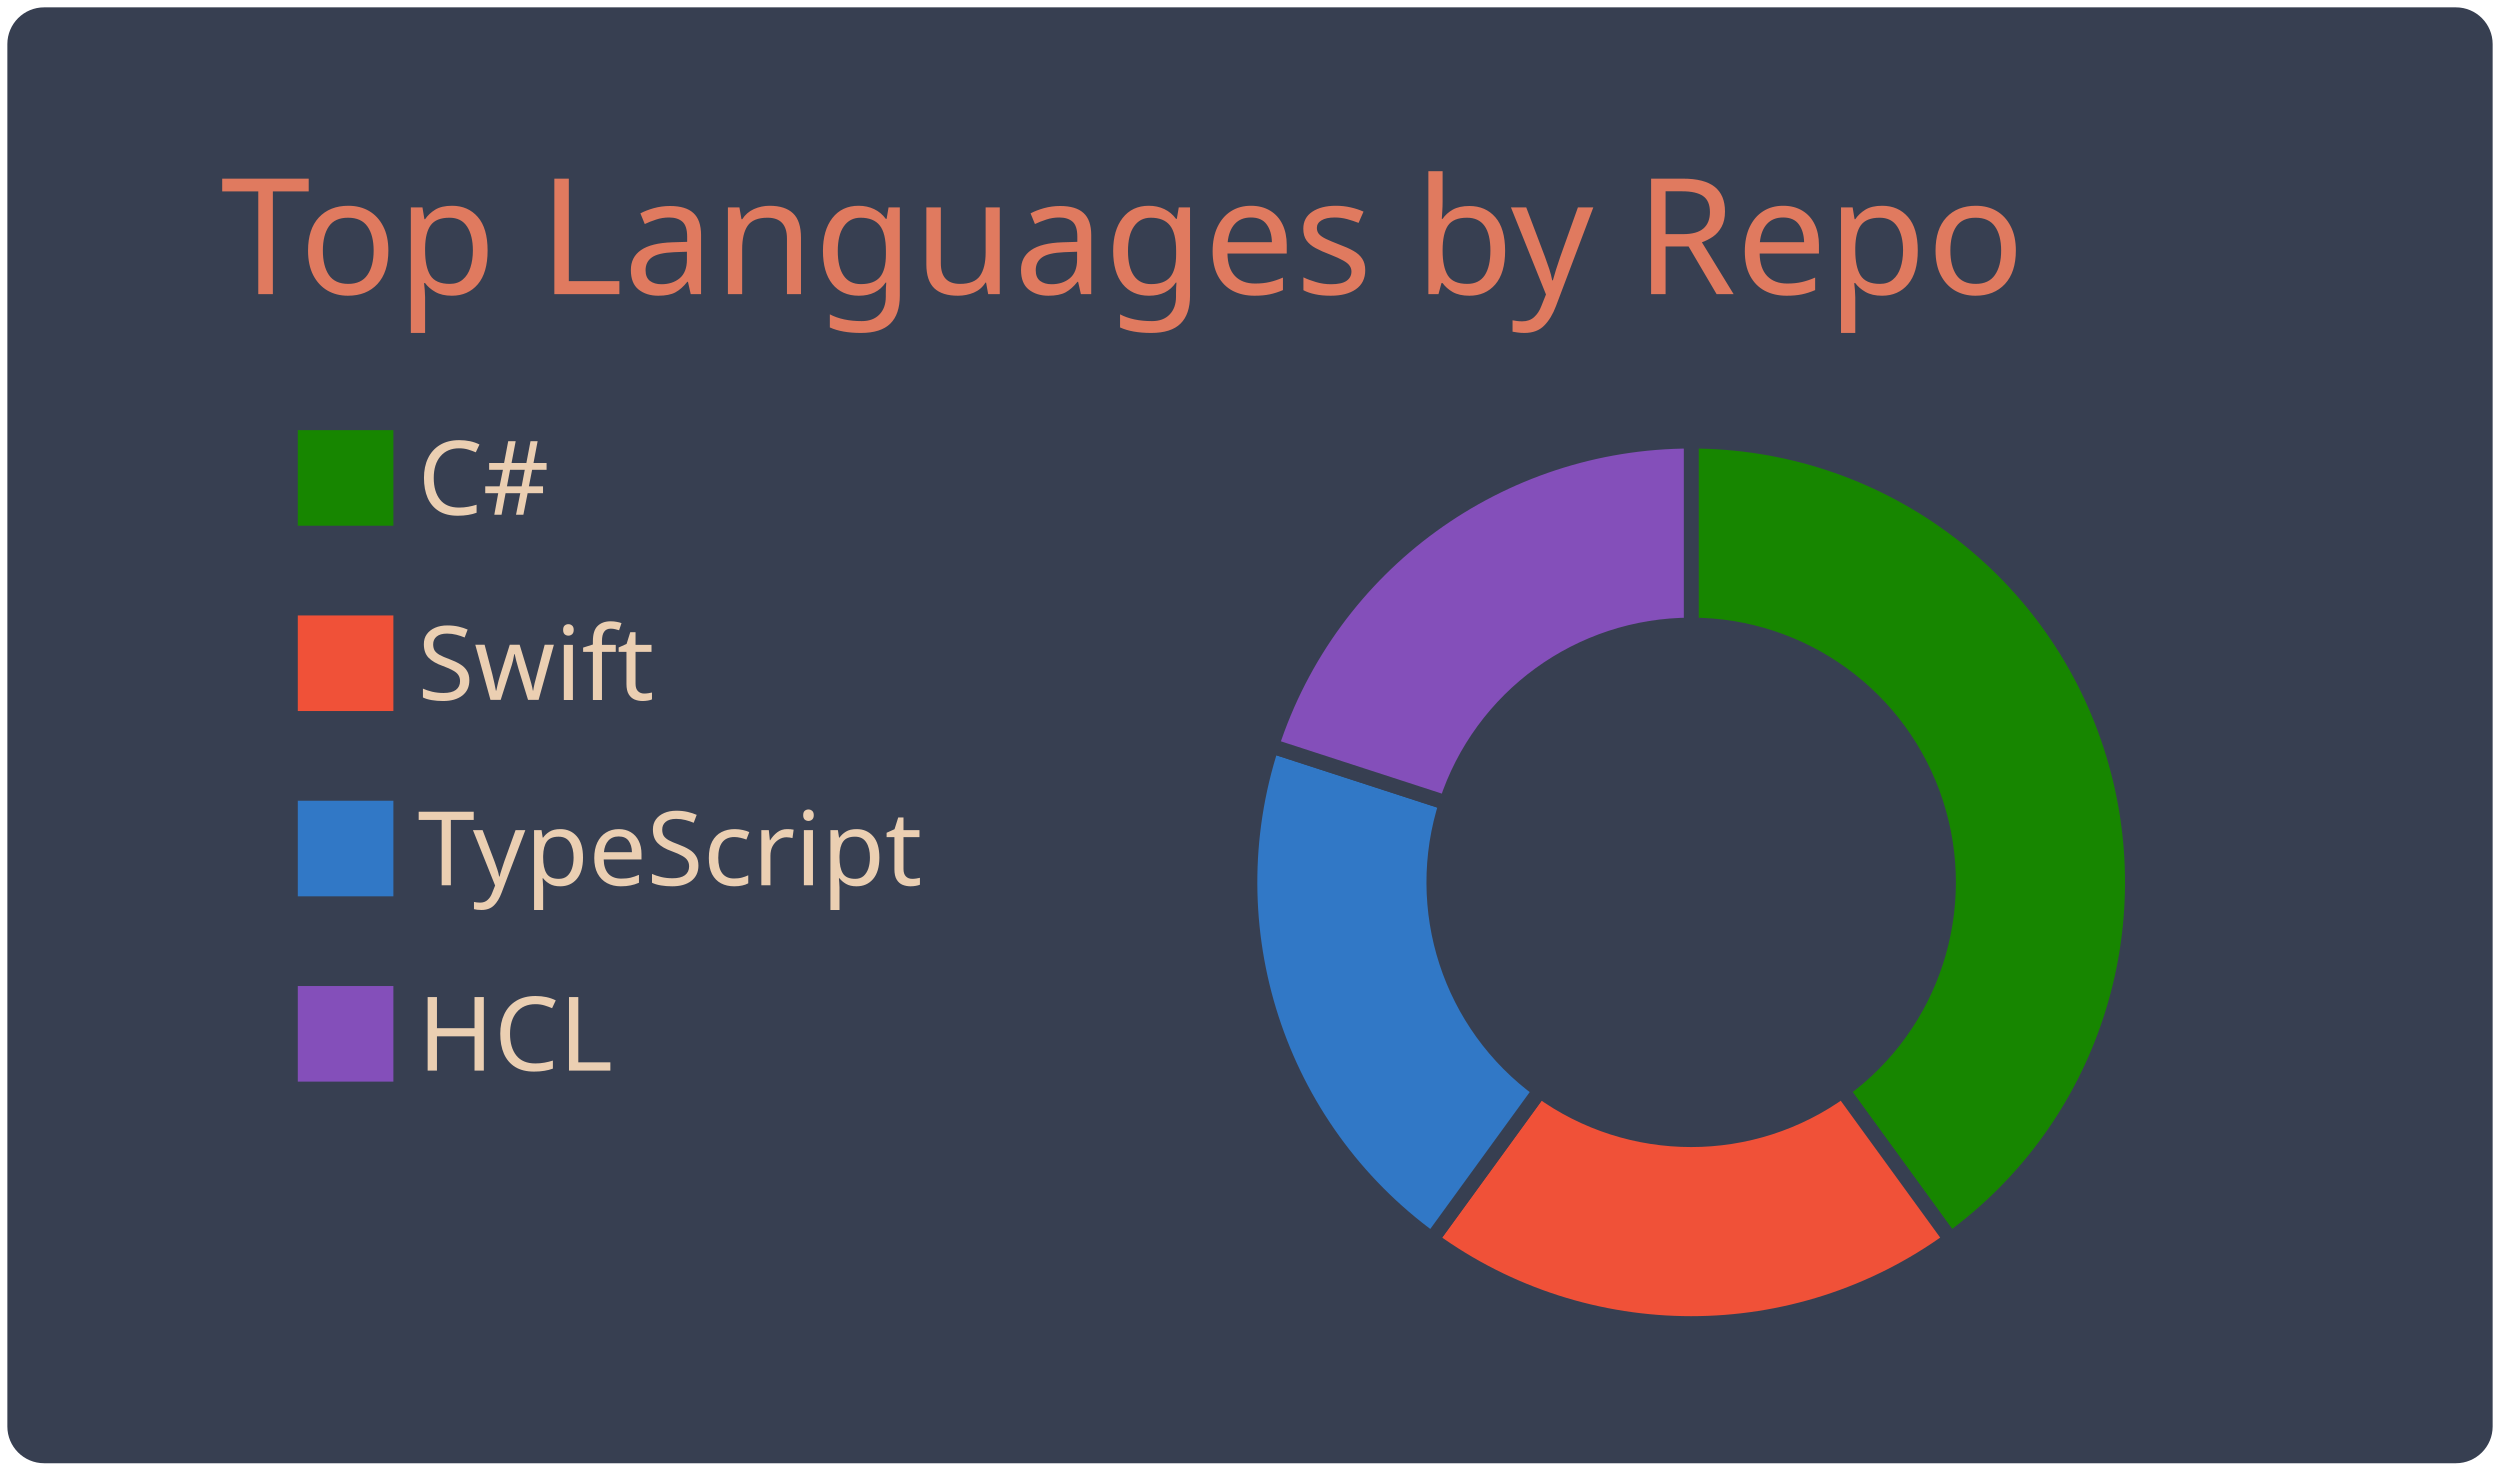
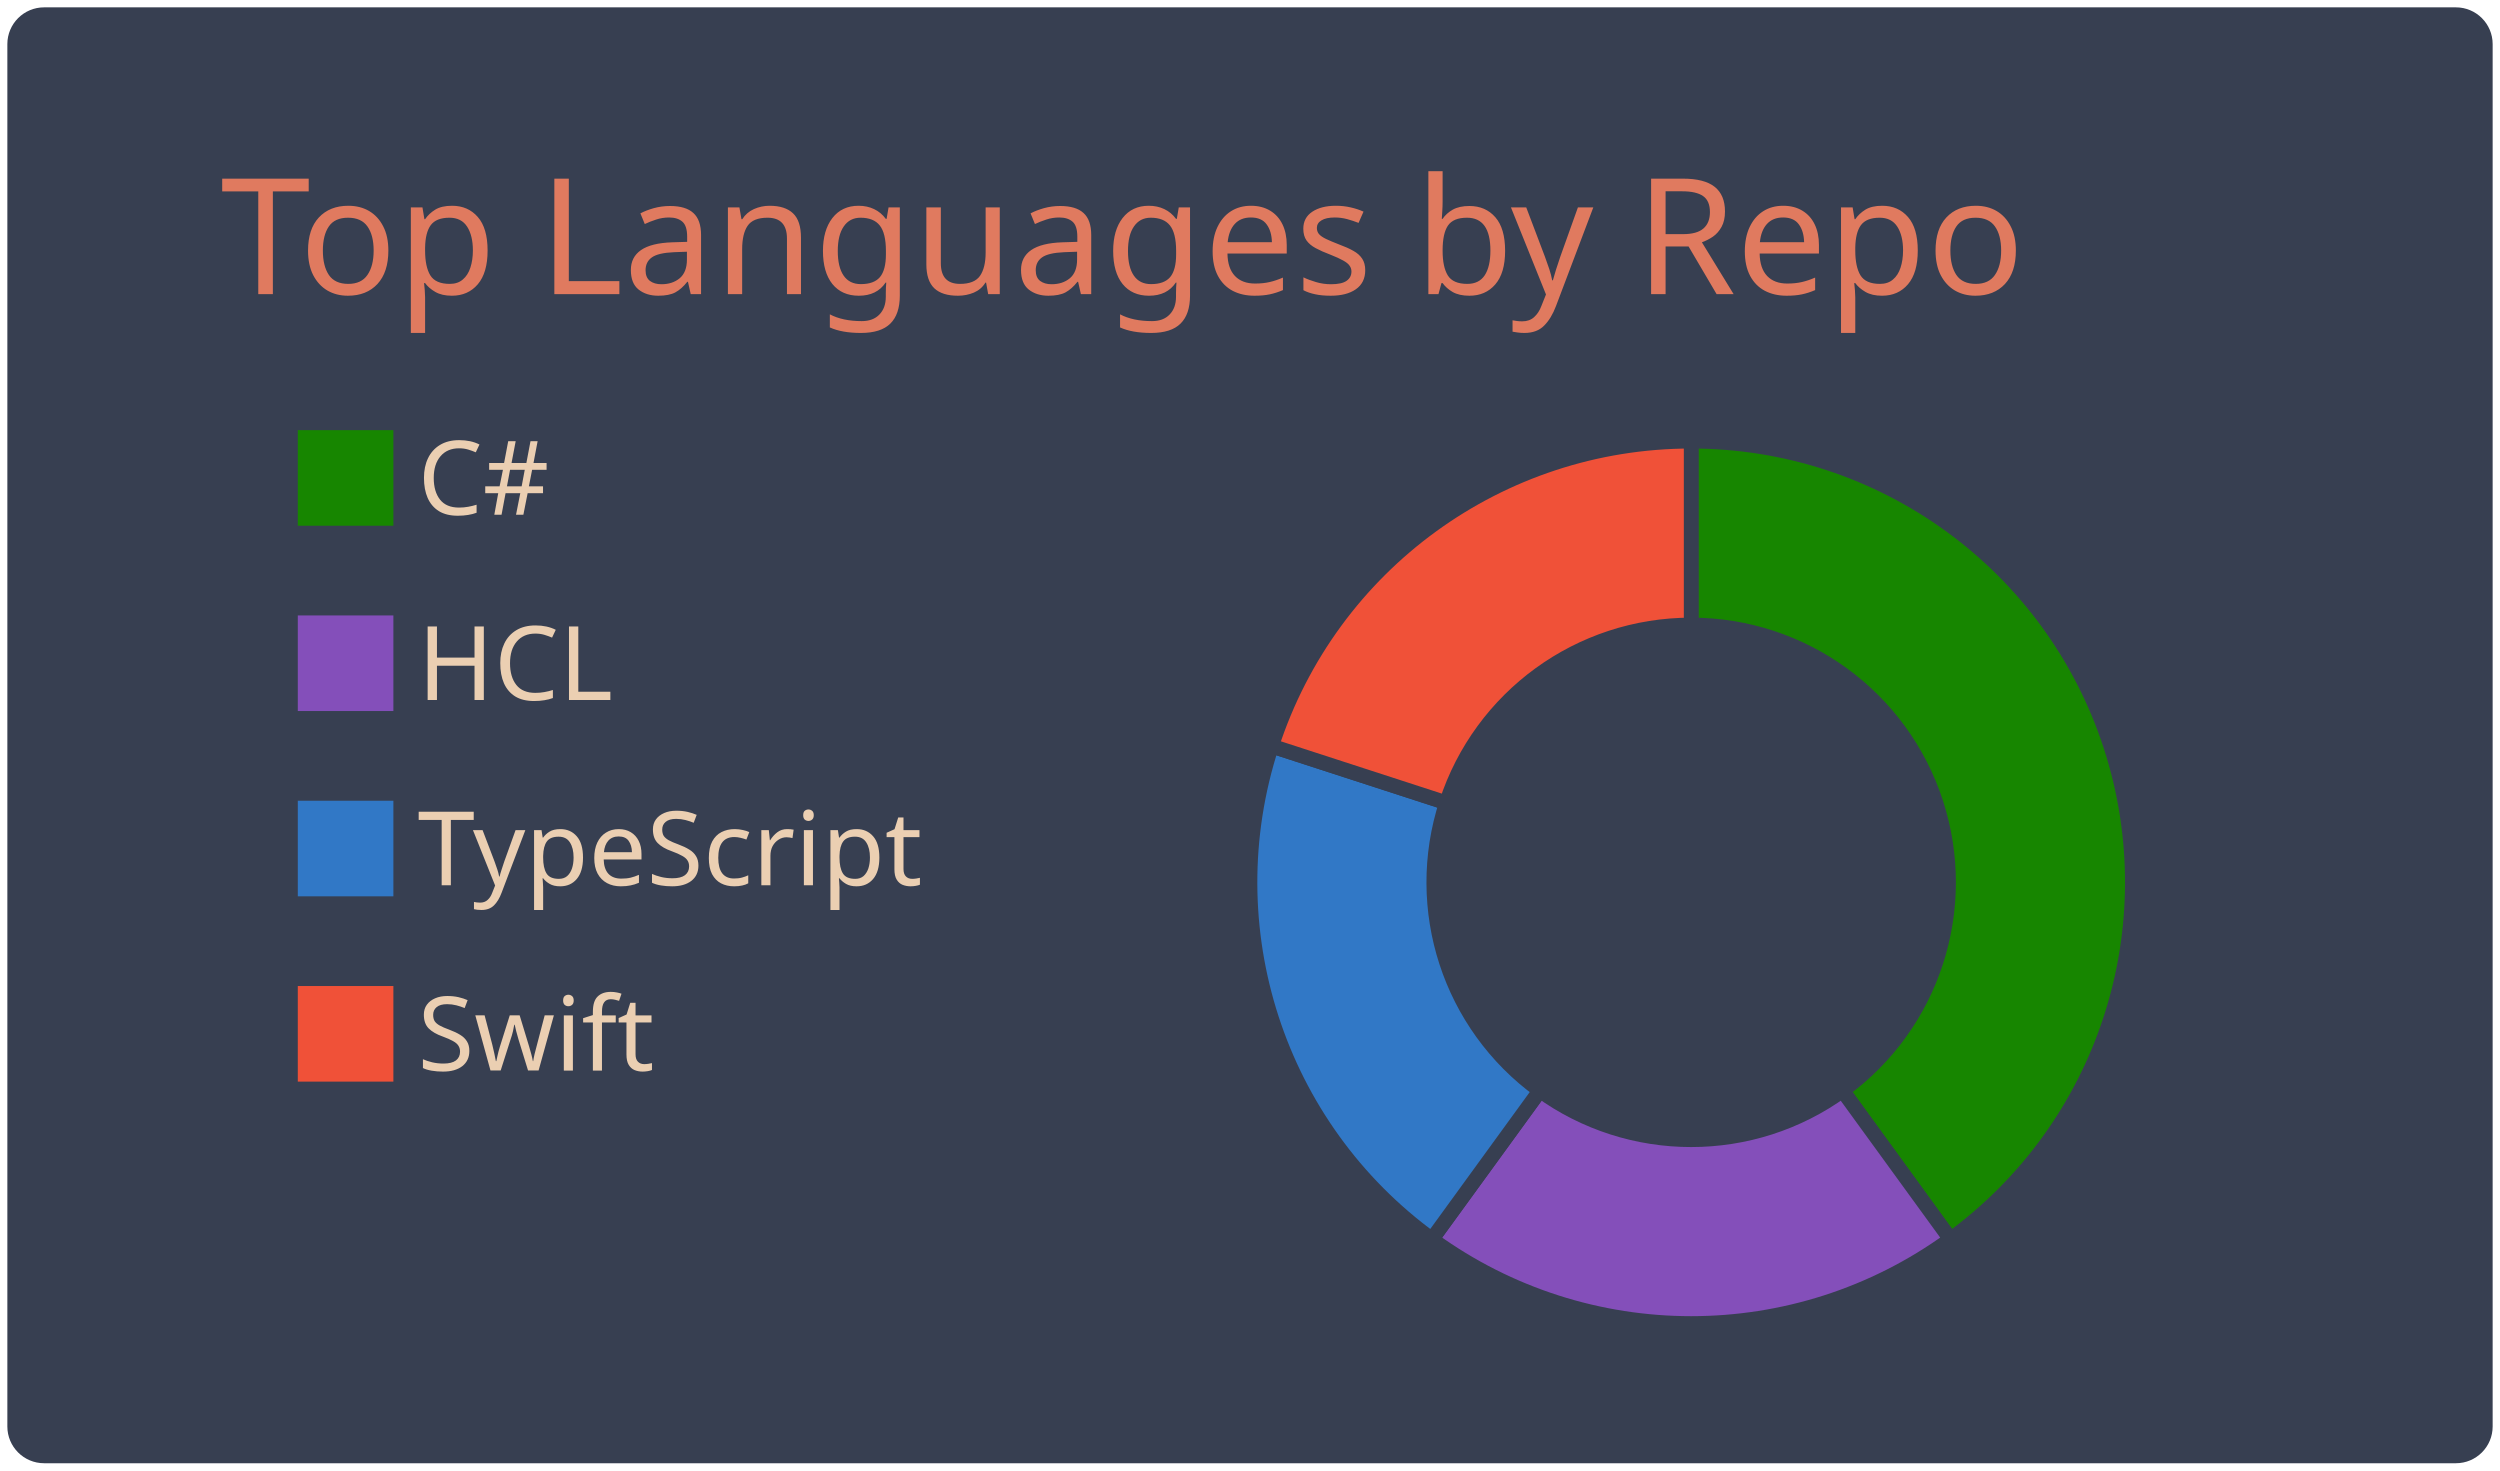
<svg xmlns="http://www.w3.org/2000/svg" width="340" height="200" viewBox="0 0 340 200">
  <style>* {
          font-family: 'Segoe UI', Ubuntu, "Helvetica Neue", Sans-Serif
        }</style>
  <rect x="1" y="1" rx="5" ry="5" height="99%" width="99.412%" stroke="#000000" stroke-width="1" fill="#373f51" stroke-opacity="0" />
  <text x="30" y="40" style="font-size: 22px; fill: #e07a5f;">Top Languages by Repo</text>
  <g transform="translate(0,40)">
    <g transform="translate(40,0)">
      <rect y="18" width="14" height="14" fill="#178600" stroke="#373f51" style="stroke-width: 1px;" />
-       <rect y="43.2" width="14" height="14" fill="#F05138" stroke="#373f51" style="stroke-width: 1px;" />
+       <rect y="43.2" width="14" height="14" fill="#844FBA" stroke="#373f51" style="stroke-width: 1px;" />
      <rect y="68.4" width="14" height="14" fill="#3178c6" stroke="#373f51" style="stroke-width: 1px;" />
-       <rect y="93.6" width="14" height="14" fill="#844FBA" stroke="#373f51" style="stroke-width: 1px;" />
+       <rect y="93.6" width="14" height="14" fill="#F05138" stroke="#373f51" style="stroke-width: 1px;" />
      <text x="16.8" y="30" style="fill: #ebcfb2; font-size: 14px;">C#</text>
-       <text x="16.8" y="55.2" style="fill: #ebcfb2; font-size: 14px;">Swift</text>
+       <text x="16.8" y="55.2" style="fill: #ebcfb2; font-size: 14px;">HCL</text>
      <text x="16.8" y="80.4" style="fill: #ebcfb2; font-size: 14px;">TypeScript</text>
-       <text x="16.8" y="105.6" style="fill: #ebcfb2; font-size: 14px;">HCL</text>
+       <text x="16.8" y="105.6" style="fill: #ebcfb2; font-size: 14px;">Swift</text>
    </g>
    <g transform="translate( 230, 80 )">
      <g class="arc">
        <path d="M3.67394039744206e-15,-60A60,60,0,0,1,35.267,48.541L20.572,28.316A35,35,0,0,0,2.1431318985078682e-15,-35Z" style="fill: #178600; stroke-width: 2px;" stroke="#373f51" />
      </g>
      <g class="arc">
-         <path d="M35.267,48.541A60,60,0,0,1,-35.267,48.541L-20.572,28.316A35,35,0,0,0,20.572,28.316Z" style="fill: #F05138; stroke-width: 2px;" stroke="#373f51" />
+         <path d="M35.267,48.541A60,60,0,0,1,-35.267,48.541L-20.572,28.316A35,35,0,0,0,20.572,28.316Z" style="fill: #844FBA; stroke-width: 2px;" stroke="#373f51" />
      </g>
      <g class="arc">
        <path d="M-35.267,48.541A60,60,0,0,1,-57.063,-18.541L-33.287,-10.816A35,35,0,0,0,-20.572,28.316Z" style="fill: #3178c6; stroke-width: 2px;" stroke="#373f51" />
      </g>
      <g class="arc">
-         <path d="M-57.063,-18.541A60,60,0,0,1,-1.1021821192326178e-14,-60L-6.429395695523604e-15,-35A35,35,0,0,0,-33.287,-10.816Z" style="fill: #844FBA; stroke-width: 2px;" stroke="#373f51" />
+         <path d="M-57.063,-18.541A60,60,0,0,1,-1.1021821192326178e-14,-60L-6.429395695523604e-15,-35A35,35,0,0,0,-33.287,-10.816Z" style="fill: #F05138; stroke-width: 2px;" stroke="#373f51" />
      </g>
    </g>
  </g>
</svg>
